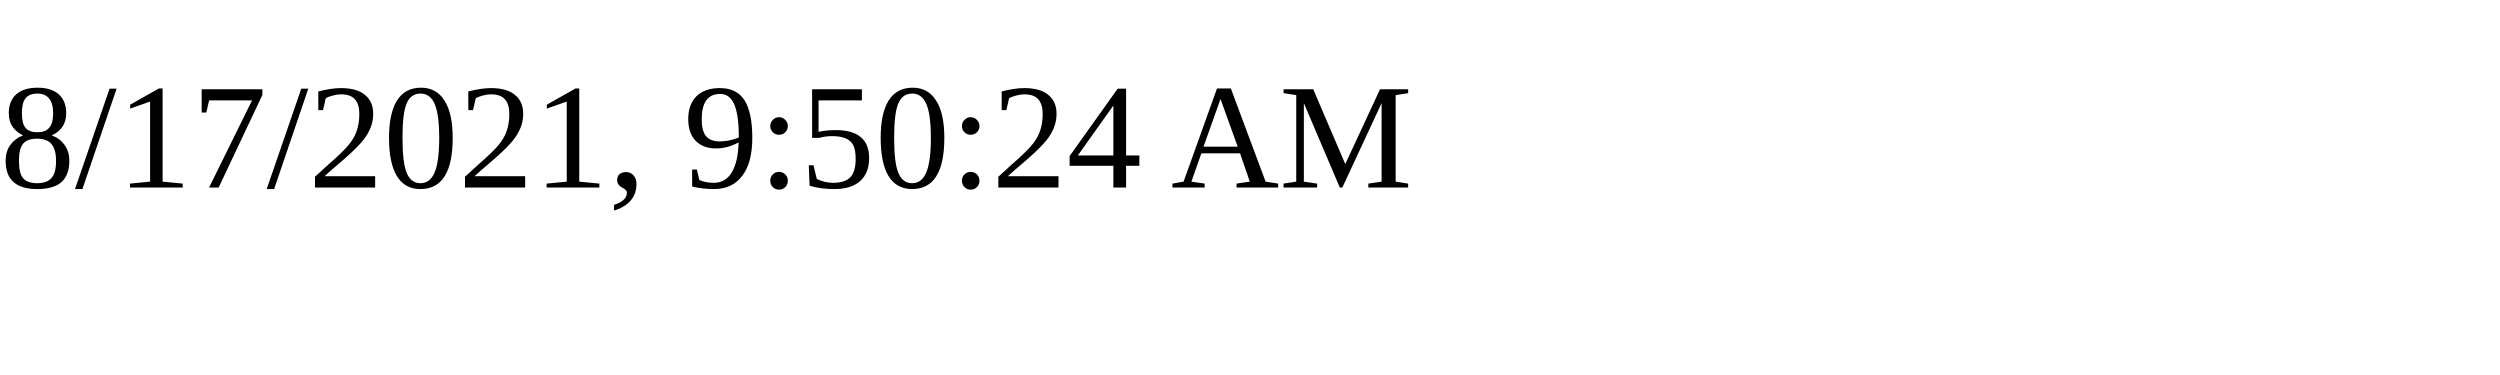
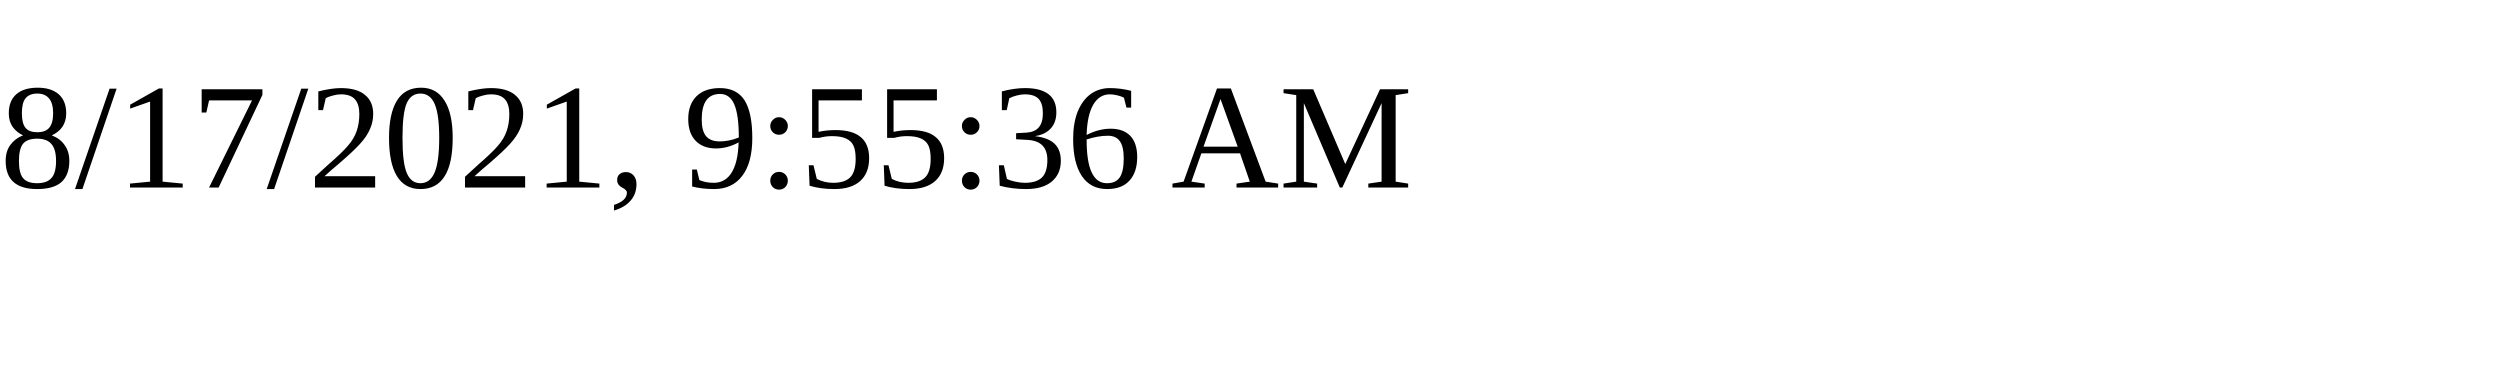
<svg xmlns="http://www.w3.org/2000/svg" height="30" width="200">
-   <text x="0" y="15">8/17/2021, 9:50:24 AM</text>
+   <text x="0" y="15">8/17/2021, 9:55:36 AM</text>
</svg>
